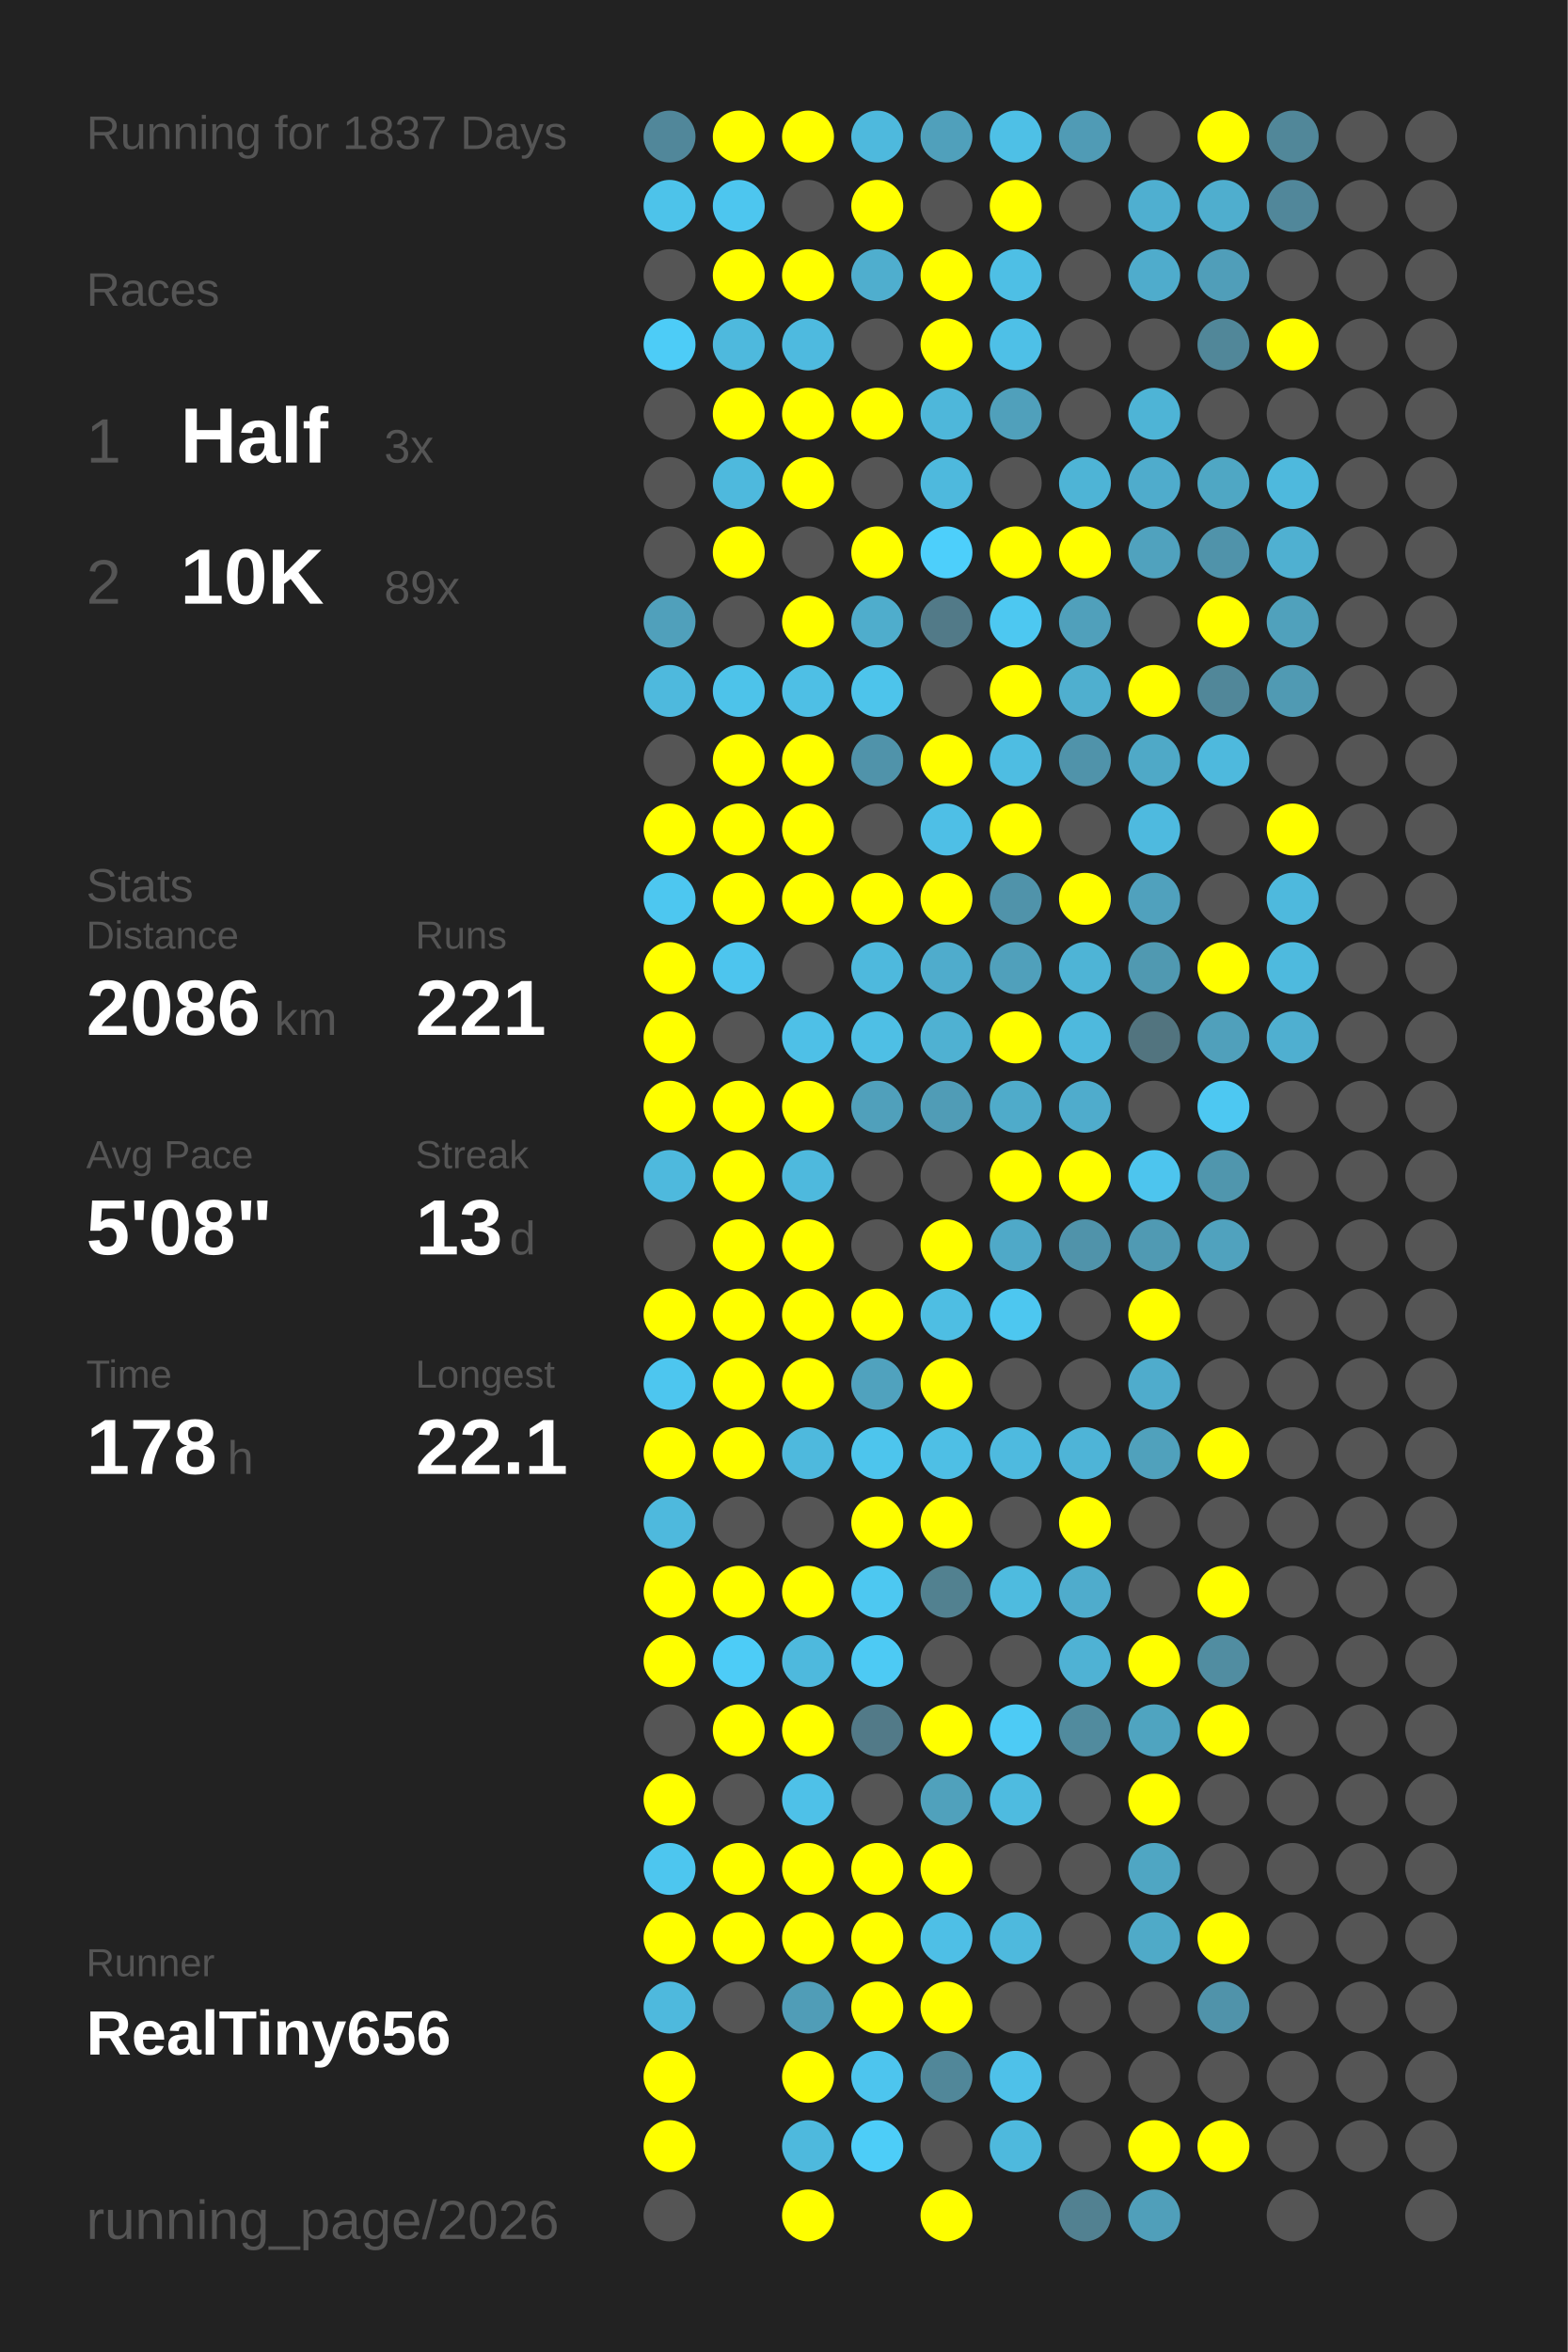
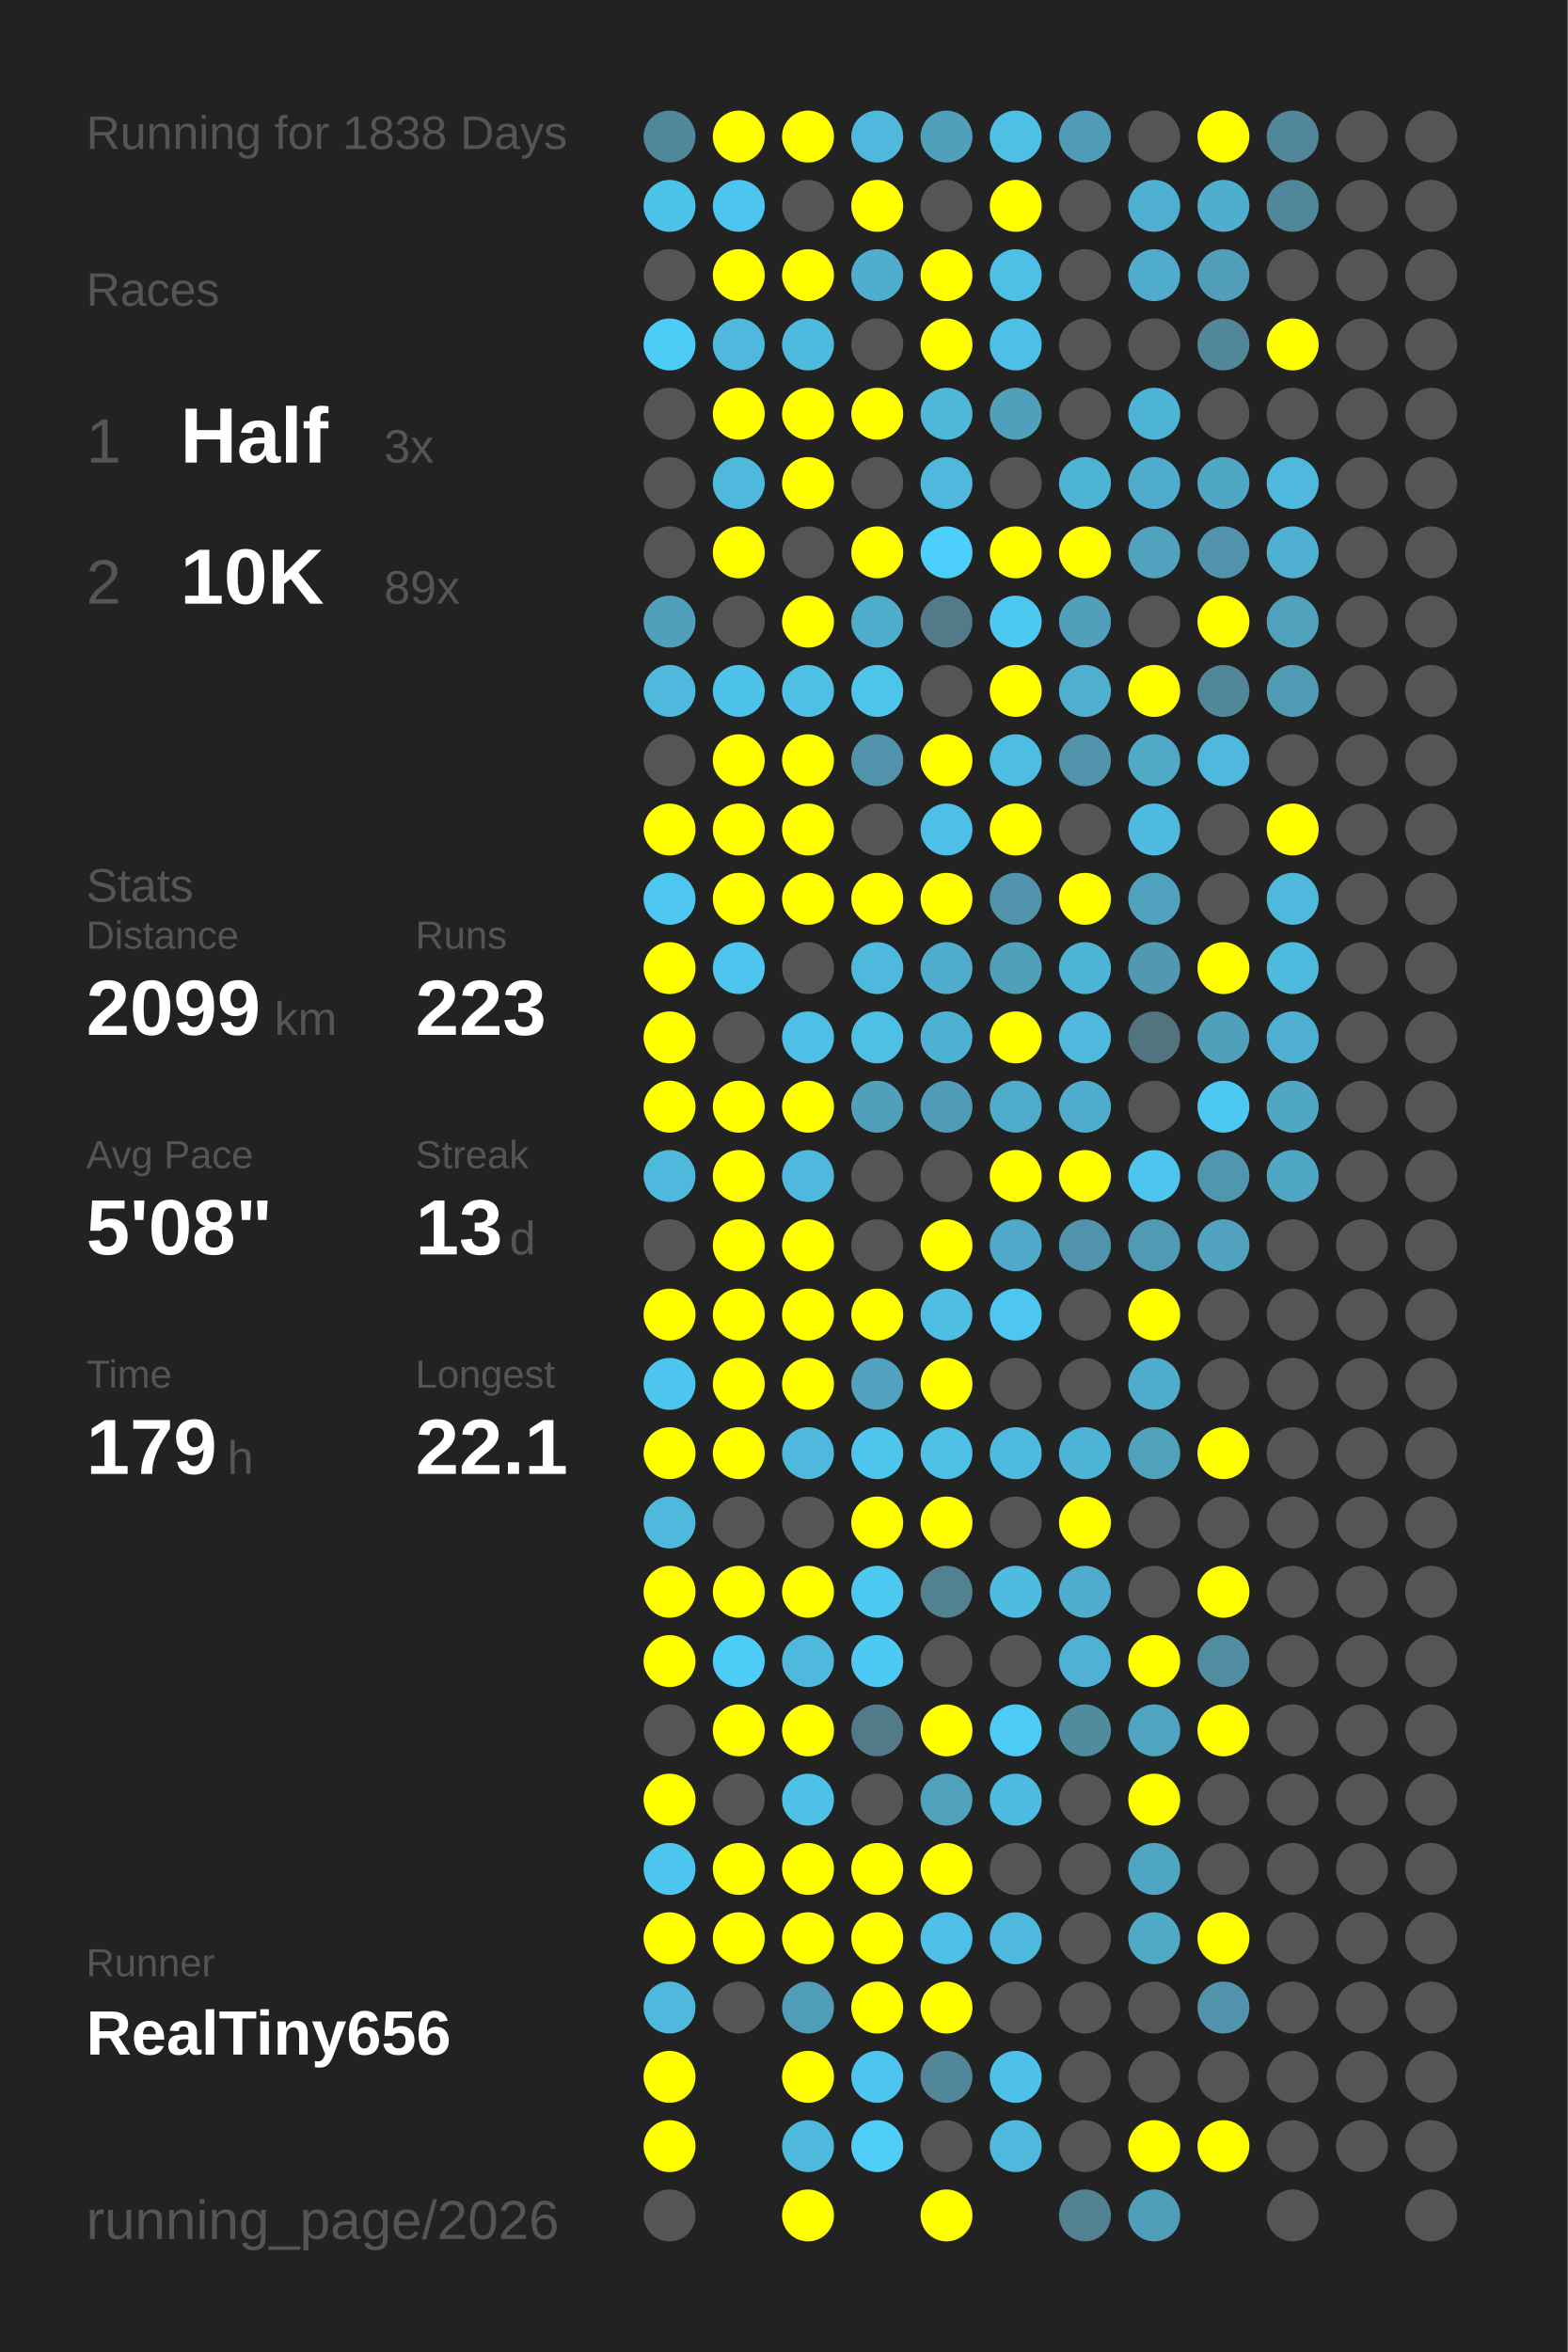
<svg xmlns="http://www.w3.org/2000/svg" baseProfile="full" height="300mm" version="1.1" viewBox="0,0,200,300" width="200mm">
  <defs />
  <rect fill="#222222" height="300" width="200" x="0" y="0" />
-   <text fill="#555555" style="font-size:6px; font-family:Arial;" x="11" y="19">Running for 1837 Days</text>
+   <text fill="#555555" style="font-size:6px; font-family:Arial;" x="11" y="19">Running for 1838 Days</text>
  <text fill="#555555" style="font-size:6px; font-family:Arial;" x="11" y="39">Races</text>
  <text fill="#555555" style="font-size:8px; font-family:Arial;" x="11" y="59">1</text>
  <text fill="#FFFFFF" style="font-size:10px; font-family:Arial; font-weight:bold;" x="23" y="59">Half</text>
  <text fill="#555555" style="font-size:6px; font-family:Arial;" x="49" y="59">3x</text>
  <text fill="#555555" style="font-size:8px; font-family:Arial;" x="11" y="77">2</text>
  <text fill="#FFFFFF" style="font-size:10px; font-family:Arial; font-weight:bold;" x="23" y="77">10K</text>
  <text fill="#555555" style="font-size:6px; font-family:Arial;" x="49" y="77">89x</text>
  <text fill="#555555" style="font-size:6px; font-family:Arial;" x="11" y="115">Stats</text>
  <text fill="#555555" style="font-size:5px; font-family:Arial;" x="11" y="121">Distance</text>
-   <text fill="#FFFFFF" style="font-size:10px; font-family:Arial; font-weight:bold;" x="11" y="132">2086</text>
+   <text fill="#FFFFFF" style="font-size:10px; font-family:Arial; font-weight:bold;" x="11" y="132">2099</text>
  <text fill="#555555" style="font-size:6px; font-family:Arial;" x="35" y="132">km</text>
  <text fill="#555555" style="font-size:5px; font-family:Arial;" x="53" y="121">Runs</text>
-   <text fill="#FFFFFF" style="font-size:10px; font-family:Arial; font-weight:bold;" x="53" y="132">221</text>
+   <text fill="#FFFFFF" style="font-size:10px; font-family:Arial; font-weight:bold;" x="53" y="132">223</text>
  <text fill="#555555" style="font-size:5px; font-family:Arial;" x="11" y="149">Avg Pace</text>
  <text fill="#FFFFFF" style="font-size:10px; font-family:Arial; font-weight:bold;" x="11" y="160">5'08"</text>
  <text fill="#555555" style="font-size:5px; font-family:Arial;" x="53" y="149">Streak</text>
  <text fill="#FFFFFF" style="font-size:10px; font-family:Arial; font-weight:bold;" x="53" y="160">13</text>
  <text fill="#555555" style="font-size:6px; font-family:Arial;" x="65" y="160">d</text>
  <text fill="#555555" style="font-size:5px; font-family:Arial;" x="11" y="177">Time</text>
-   <text fill="#FFFFFF" style="font-size:10px; font-family:Arial; font-weight:bold;" x="11" y="188">178</text>
+   <text fill="#FFFFFF" style="font-size:10px; font-family:Arial; font-weight:bold;" x="11" y="188">179</text>
  <text fill="#555555" style="font-size:6px; font-family:Arial;" x="29" y="188">h</text>
  <text fill="#555555" style="font-size:5px; font-family:Arial;" x="53" y="177">Longest</text>
  <text fill="#FFFFFF" style="font-size:10px; font-family:Arial; font-weight:bold;" x="53" y="188">22.1</text>
  <text fill="#555555" style="font-size:5px; font-family:Arial;" x="11" y="252.065">Runner</text>
  <text fill="#FFFFFF" style="font-size:8px; font-family:Arial; font-weight:bold;" x="11" y="262.065">RealTiny656</text>
  <text fill="#555555" style="font-size:7px; font-family:Arial;" x="11" y="285.581">running_page/2026</text>
  <circle cx="85.417" cy="17.419" fill="#51879a" r="3.312" />
  <circle cx="85.417" cy="26.258" fill="#4dc3ea" r="3.312" />
  <circle cx="85.417" cy="35.097" fill="#555555" r="3.312" />
  <circle cx="85.417" cy="43.935" fill="#4dccf7" r="3.312" />
  <circle cx="85.417" cy="52.774" fill="#555555" r="3.312" />
  <circle cx="85.417" cy="61.613" fill="#555555" r="3.312" />
  <circle cx="85.417" cy="70.452" fill="#555555" r="3.312" />
  <circle cx="85.417" cy="79.29" fill="#50a0bb" r="3.312" />
  <circle cx="85.417" cy="88.129" fill="#4eb9dd" r="3.312" />
  <circle cx="85.417" cy="96.968" fill="#555555" r="3.312" />
  <circle cx="85.417" cy="105.806" fill="#FFFF00" r="3.312" />
  <circle cx="85.417" cy="114.645" fill="#4dc7f0" r="3.312" />
  <circle cx="85.417" cy="123.484" fill="#FFFF00" r="3.312" />
  <circle cx="85.417" cy="132.323" fill="#FFFF00" r="3.312" />
  <circle cx="85.417" cy="141.161" fill="#FFFF00" r="3.312" />
  <circle cx="85.417" cy="150" fill="#4eb9dd" r="3.312" />
  <circle cx="85.417" cy="158.839" fill="#555555" r="3.312" />
  <circle cx="85.417" cy="167.677" fill="#FFFF00" r="3.312" />
  <circle cx="85.417" cy="176.516" fill="#4dc6ef" r="3.312" />
  <circle cx="85.417" cy="185.355" fill="#FFFF00" r="3.312" />
  <circle cx="85.417" cy="194.194" fill="#4eb9dd" r="3.312" />
  <circle cx="85.417" cy="203.032" fill="#FFFF00" r="3.312" />
  <circle cx="85.417" cy="211.871" fill="#FFFF00" r="3.312" />
  <circle cx="85.417" cy="220.71" fill="#555555" r="3.312" />
  <circle cx="85.417" cy="229.548" fill="#FFFF00" r="3.312" />
  <circle cx="85.417" cy="238.387" fill="#4dc6ef" r="3.312" />
  <circle cx="85.417" cy="247.226" fill="#FFFF00" r="3.312" />
  <circle cx="85.417" cy="256.065" fill="#4eb9dd" r="3.312" />
  <circle cx="85.417" cy="264.903" fill="#FFFF00" r="3.312" />
  <circle cx="85.417" cy="273.742" fill="#FFFF00" r="3.312" />
  <circle cx="85.417" cy="282.581" fill="#555555" r="3.312" />
  <circle cx="94.25" cy="17.419" fill="#FFFF00" r="3.312" />
  <circle cx="94.25" cy="26.258" fill="#4dc6ef" r="3.312" />
  <circle cx="94.25" cy="35.097" fill="#FFFF00" r="3.312" />
  <circle cx="94.25" cy="43.935" fill="#4eb9dd" r="3.312" />
  <circle cx="94.25" cy="52.774" fill="#FFFF00" r="3.312" />
  <circle cx="94.25" cy="61.613" fill="#4eb9dd" r="3.312" />
  <circle cx="94.25" cy="70.452" fill="#FFFF00" r="3.312" />
  <circle cx="94.25" cy="79.29" fill="#555555" r="3.312" />
  <circle cx="94.25" cy="88.129" fill="#4dc3ea" r="3.312" />
  <circle cx="94.25" cy="96.968" fill="#FFFF00" r="3.312" />
  <circle cx="94.25" cy="105.806" fill="#FFFF00" r="3.312" />
  <circle cx="94.25" cy="114.645" fill="#FFFF00" r="3.312" />
  <circle cx="94.25" cy="123.484" fill="#4dc5ee" r="3.312" />
  <circle cx="94.25" cy="132.323" fill="#555555" r="3.312" />
  <circle cx="94.25" cy="141.161" fill="#FFFF00" r="3.312" />
  <circle cx="94.25" cy="150" fill="#FFFF00" r="3.312" />
  <circle cx="94.25" cy="158.839" fill="#FFFF00" r="3.312" />
  <circle cx="94.25" cy="167.677" fill="#FFFF00" r="3.312" />
  <circle cx="94.25" cy="176.516" fill="#FFFF00" r="3.312" />
  <circle cx="94.25" cy="185.355" fill="#FFFF00" r="3.312" />
  <circle cx="94.25" cy="194.194" fill="#555555" r="3.312" />
  <circle cx="94.25" cy="203.032" fill="#FFFF00" r="3.312" />
  <circle cx="94.25" cy="211.871" fill="#4dccf7" r="3.312" />
  <circle cx="94.25" cy="220.71" fill="#FFFF00" r="3.312" />
  <circle cx="94.25" cy="229.548" fill="#555555" r="3.312" />
  <circle cx="94.25" cy="238.387" fill="#FFFF00" r="3.312" />
  <circle cx="94.25" cy="247.226" fill="#FFFF00" r="3.312" />
  <circle cx="94.25" cy="256.065" fill="#555555" r="3.312" />
  <circle cx="103.083" cy="17.419" fill="#FFFF00" r="3.312" />
  <circle cx="103.083" cy="26.258" fill="#555555" r="3.312" />
  <circle cx="103.083" cy="35.097" fill="#FFFF00" r="3.312" />
  <circle cx="103.083" cy="43.935" fill="#4ebadf" r="3.312" />
  <circle cx="103.083" cy="52.774" fill="#FFFF00" r="3.312" />
  <circle cx="103.083" cy="61.613" fill="#FFFF00" r="3.312" />
  <circle cx="103.083" cy="70.452" fill="#555555" r="3.312" />
  <circle cx="103.083" cy="79.29" fill="#FFFF00" r="3.312" />
  <circle cx="103.083" cy="88.129" fill="#4ebfe5" r="3.312" />
  <circle cx="103.083" cy="96.968" fill="#FFFF00" r="3.312" />
  <circle cx="103.083" cy="105.806" fill="#FFFF00" r="3.312" />
  <circle cx="103.083" cy="114.645" fill="#FFFF00" r="3.312" />
  <circle cx="103.083" cy="123.484" fill="#555555" r="3.312" />
  <circle cx="103.083" cy="132.323" fill="#4ec0e7" r="3.312" />
  <circle cx="103.083" cy="141.161" fill="#FFFF00" r="3.312" />
  <circle cx="103.083" cy="150" fill="#4eb9dd" r="3.312" />
  <circle cx="103.083" cy="158.839" fill="#FFFF00" r="3.312" />
  <circle cx="103.083" cy="167.677" fill="#FFFF00" r="3.312" />
  <circle cx="103.083" cy="176.516" fill="#FFFF00" r="3.312" />
  <circle cx="103.083" cy="185.355" fill="#4eb9dd" r="3.312" />
  <circle cx="103.083" cy="194.194" fill="#555555" r="3.312" />
  <circle cx="103.083" cy="203.032" fill="#FFFF00" r="3.312" />
  <circle cx="103.083" cy="211.871" fill="#4eb9dd" r="3.312" />
  <circle cx="103.083" cy="220.71" fill="#FFFF00" r="3.312" />
  <circle cx="103.083" cy="229.548" fill="#4ec1e8" r="3.312" />
  <circle cx="103.083" cy="238.387" fill="#FFFF00" r="3.312" />
  <circle cx="103.083" cy="247.226" fill="#FFFF00" r="3.312" />
  <circle cx="103.083" cy="256.065" fill="#509db7" r="3.312" />
  <circle cx="103.083" cy="264.903" fill="#FFFF00" r="3.312" />
  <circle cx="103.083" cy="273.742" fill="#4eb9dd" r="3.312" />
  <circle cx="103.083" cy="282.581" fill="#FFFF00" r="3.312" />
  <circle cx="111.917" cy="17.419" fill="#4eb9dd" r="3.312" />
  <circle cx="111.917" cy="26.258" fill="#FFFF00" r="3.312" />
  <circle cx="111.917" cy="35.097" fill="#4faece" r="3.312" />
  <circle cx="111.917" cy="43.935" fill="#555555" r="3.312" />
  <circle cx="111.917" cy="52.774" fill="#FFFF00" r="3.312" />
  <circle cx="111.917" cy="61.613" fill="#555555" r="3.312" />
  <circle cx="111.917" cy="70.452" fill="#FFFF00" r="3.312" />
  <circle cx="111.917" cy="79.29" fill="#4fadcc" r="3.312" />
  <circle cx="111.917" cy="88.129" fill="#4dc4eb" r="3.312" />
  <circle cx="111.917" cy="96.968" fill="#5093aa" r="3.312" />
  <circle cx="111.917" cy="105.806" fill="#555555" r="3.312" />
  <circle cx="111.917" cy="114.645" fill="#FFFF00" r="3.312" />
  <circle cx="111.917" cy="123.484" fill="#4eb9dd" r="3.312" />
  <circle cx="111.917" cy="132.323" fill="#4ebfe5" r="3.312" />
  <circle cx="111.917" cy="141.161" fill="#50a0bb" r="3.312" />
  <circle cx="111.917" cy="150" fill="#555555" r="3.312" />
  <circle cx="111.917" cy="158.839" fill="#555555" r="3.312" />
  <circle cx="111.917" cy="167.677" fill="#FFFF00" r="3.312" />
  <circle cx="111.917" cy="176.516" fill="#50a2be" r="3.312" />
  <circle cx="111.917" cy="185.355" fill="#4dc5ed" r="3.312" />
  <circle cx="111.917" cy="194.194" fill="#FFFF00" r="3.312" />
  <circle cx="111.917" cy="203.032" fill="#4dc8f1" r="3.312" />
  <circle cx="111.917" cy="211.871" fill="#4dcaf4" r="3.312" />
  <circle cx="111.917" cy="220.71" fill="#527a88" r="3.312" />
  <circle cx="111.917" cy="229.548" fill="#555555" r="3.312" />
  <circle cx="111.917" cy="238.387" fill="#FFFF00" r="3.312" />
  <circle cx="111.917" cy="247.226" fill="#FFFF00" r="3.312" />
  <circle cx="111.917" cy="256.065" fill="#FFFF00" r="3.312" />
  <circle cx="111.917" cy="264.903" fill="#4dc5ee" r="3.312" />
  <circle cx="111.917" cy="273.742" fill="#4dcdf8" r="3.312" />
  <circle cx="120.75" cy="17.419" fill="#50a0bb" r="3.312" />
  <circle cx="120.75" cy="26.258" fill="#555555" r="3.312" />
  <circle cx="120.75" cy="35.097" fill="#FFFF00" r="3.312" />
  <circle cx="120.75" cy="43.935" fill="#FFFF00" r="3.312" />
  <circle cx="120.75" cy="52.774" fill="#4eb7da" r="3.312" />
  <circle cx="120.75" cy="61.613" fill="#4eb9dd" r="3.312" />
  <circle cx="120.75" cy="70.452" fill="#4dcffb" r="3.312" />
  <circle cx="120.75" cy="79.29" fill="#527a88" r="3.312" />
  <circle cx="120.75" cy="88.129" fill="#555555" r="3.312" />
  <circle cx="120.75" cy="96.968" fill="#FFFF00" r="3.312" />
  <circle cx="120.75" cy="105.806" fill="#4ebfe6" r="3.312" />
  <circle cx="120.75" cy="114.645" fill="#FFFF00" r="3.312" />
  <circle cx="120.75" cy="123.484" fill="#4faccc" r="3.312" />
  <circle cx="120.75" cy="132.323" fill="#4fb1d2" r="3.312" />
  <circle cx="120.75" cy="141.161" fill="#509cb6" r="3.312" />
  <circle cx="120.75" cy="150" fill="#555555" r="3.312" />
  <circle cx="120.75" cy="158.839" fill="#FFFF00" r="3.312" />
  <circle cx="120.75" cy="167.677" fill="#4ebee3" r="3.312" />
  <circle cx="120.75" cy="176.516" fill="#FFFF00" r="3.312" />
  <circle cx="120.75" cy="185.355" fill="#4ebfe5" r="3.312" />
  <circle cx="120.75" cy="194.194" fill="#FFFF00" r="3.312" />
  <circle cx="120.75" cy="203.032" fill="#528190" r="3.312" />
  <circle cx="120.75" cy="211.871" fill="#555555" r="3.312" />
  <circle cx="120.75" cy="220.71" fill="#FFFF00" r="3.312" />
  <circle cx="120.75" cy="229.548" fill="#50a1bc" r="3.312" />
  <circle cx="120.75" cy="238.387" fill="#FFFF00" r="3.312" />
  <circle cx="120.75" cy="247.226" fill="#4ebfe6" r="3.312" />
  <circle cx="120.75" cy="256.065" fill="#FFFF00" r="3.312" />
  <circle cx="120.75" cy="264.903" fill="#518799" r="3.312" />
  <circle cx="120.75" cy="273.742" fill="#555555" r="3.312" />
  <circle cx="120.75" cy="282.581" fill="#FFFF00" r="3.312" />
  <circle cx="129.583" cy="17.419" fill="#4ec0e6" r="3.312" />
  <circle cx="129.583" cy="26.258" fill="#FFFF00" r="3.312" />
  <circle cx="129.583" cy="35.097" fill="#4ebfe5" r="3.312" />
  <circle cx="129.583" cy="43.935" fill="#4ec0e7" r="3.312" />
  <circle cx="129.583" cy="52.774" fill="#50a0bb" r="3.312" />
  <circle cx="129.583" cy="61.613" fill="#555555" r="3.312" />
  <circle cx="129.583" cy="70.452" fill="#FFFF00" r="3.312" />
  <circle cx="129.583" cy="79.29" fill="#4dc8f1" r="3.312" />
  <circle cx="129.583" cy="88.129" fill="#FFFF00" r="3.312" />
  <circle cx="129.583" cy="96.968" fill="#4ebde2" r="3.312" />
  <circle cx="129.583" cy="105.806" fill="#FFFF00" r="3.312" />
  <circle cx="129.583" cy="114.645" fill="#5093aa" r="3.312" />
  <circle cx="129.583" cy="123.484" fill="#50a0bb" r="3.312" />
  <circle cx="129.583" cy="132.323" fill="#FFFF00" r="3.312" />
  <circle cx="129.583" cy="141.161" fill="#4fabca" r="3.312" />
  <circle cx="129.583" cy="150" fill="#FFFF00" r="3.312" />
  <circle cx="129.583" cy="158.839" fill="#4fa9c8" r="3.312" />
  <circle cx="129.583" cy="167.677" fill="#4dc7f0" r="3.312" />
  <circle cx="129.583" cy="176.516" fill="#555555" r="3.312" />
  <circle cx="129.583" cy="185.355" fill="#4ebadf" r="3.312" />
  <circle cx="129.583" cy="194.194" fill="#555555" r="3.312" />
  <circle cx="129.583" cy="203.032" fill="#4ebbdf" r="3.312" />
  <circle cx="129.583" cy="211.871" fill="#555555" r="3.312" />
  <circle cx="129.583" cy="220.71" fill="#4dcbf5" r="3.312" />
  <circle cx="129.583" cy="229.548" fill="#4ebbe0" r="3.312" />
  <circle cx="129.583" cy="238.387" fill="#555555" r="3.312" />
  <circle cx="129.583" cy="247.226" fill="#4eb9dd" r="3.312" />
  <circle cx="129.583" cy="256.065" fill="#555555" r="3.312" />
  <circle cx="129.583" cy="264.903" fill="#4ec1e9" r="3.312" />
  <circle cx="129.583" cy="273.742" fill="#4eb9dd" r="3.312" />
  <circle cx="138.417" cy="17.419" fill="#509bb5" r="3.312" />
  <circle cx="138.417" cy="26.258" fill="#555555" r="3.312" />
  <circle cx="138.417" cy="35.097" fill="#555555" r="3.312" />
  <circle cx="138.417" cy="43.935" fill="#555555" r="3.312" />
  <circle cx="138.417" cy="52.774" fill="#555555" r="3.312" />
  <circle cx="138.417" cy="61.613" fill="#4eb4d6" r="3.312" />
  <circle cx="138.417" cy="70.452" fill="#FFFF00" r="3.312" />
  <circle cx="138.417" cy="79.29" fill="#50a0bb" r="3.312" />
  <circle cx="138.417" cy="88.129" fill="#4fafcf" r="3.312" />
  <circle cx="138.417" cy="96.968" fill="#5093aa" r="3.312" />
  <circle cx="138.417" cy="105.806" fill="#555555" r="3.312" />
  <circle cx="138.417" cy="114.645" fill="#FFFF00" r="3.312" />
  <circle cx="138.417" cy="123.484" fill="#4eb4d6" r="3.312" />
  <circle cx="138.417" cy="132.323" fill="#4eb9dd" r="3.312" />
  <circle cx="138.417" cy="141.161" fill="#4faccc" r="3.312" />
  <circle cx="138.417" cy="150" fill="#FFFF00" r="3.312" />
  <circle cx="138.417" cy="158.839" fill="#5093aa" r="3.312" />
  <circle cx="138.417" cy="167.677" fill="#555555" r="3.312" />
  <circle cx="138.417" cy="176.516" fill="#555555" r="3.312" />
  <circle cx="138.417" cy="185.355" fill="#4eb4d7" r="3.312" />
  <circle cx="138.417" cy="194.194" fill="#FFFF00" r="3.312" />
  <circle cx="138.417" cy="203.032" fill="#4faccc" r="3.312" />
  <circle cx="138.417" cy="211.871" fill="#4fb2d4" r="3.312" />
  <circle cx="138.417" cy="220.71" fill="#518b9e" r="3.312" />
  <circle cx="138.417" cy="229.548" fill="#555555" r="3.312" />
  <circle cx="138.417" cy="238.387" fill="#555555" r="3.312" />
  <circle cx="138.417" cy="247.226" fill="#555555" r="3.312" />
  <circle cx="138.417" cy="256.065" fill="#555555" r="3.312" />
  <circle cx="138.417" cy="264.903" fill="#555555" r="3.312" />
  <circle cx="138.417" cy="273.742" fill="#555555" r="3.312" />
  <circle cx="138.417" cy="282.581" fill="#528191" r="3.312" />
  <circle cx="147.25" cy="17.419" fill="#555555" r="3.312" />
  <circle cx="147.25" cy="26.258" fill="#4fafd0" r="3.312" />
  <circle cx="147.25" cy="35.097" fill="#4faccc" r="3.312" />
  <circle cx="147.25" cy="43.935" fill="#555555" r="3.312" />
  <circle cx="147.25" cy="52.774" fill="#4eb4d6" r="3.312" />
  <circle cx="147.25" cy="61.613" fill="#4faccc" r="3.312" />
  <circle cx="147.25" cy="70.452" fill="#50a2be" r="3.312" />
  <circle cx="147.25" cy="79.29" fill="#555555" r="3.312" />
  <circle cx="147.25" cy="88.129" fill="#FFFF00" r="3.312" />
  <circle cx="147.25" cy="96.968" fill="#4fa9c7" r="3.312" />
  <circle cx="147.25" cy="105.806" fill="#4ebadf" r="3.312" />
  <circle cx="147.25" cy="114.645" fill="#50a1bd" r="3.312" />
  <circle cx="147.25" cy="123.484" fill="#5099b1" r="3.312" />
  <circle cx="147.25" cy="132.323" fill="#52747f" r="3.312" />
  <circle cx="147.25" cy="141.161" fill="#555555" r="3.312" />
  <circle cx="147.25" cy="150" fill="#4dc5ee" r="3.312" />
  <circle cx="147.25" cy="158.839" fill="#509ab3" r="3.312" />
  <circle cx="147.25" cy="167.677" fill="#FFFF00" r="3.312" />
  <circle cx="147.25" cy="176.516" fill="#4faccc" r="3.312" />
  <circle cx="147.25" cy="185.355" fill="#50a1bc" r="3.312" />
  <circle cx="147.25" cy="194.194" fill="#555555" r="3.312" />
  <circle cx="147.25" cy="203.032" fill="#555555" r="3.312" />
  <circle cx="147.25" cy="211.871" fill="#FFFF00" r="3.312" />
  <circle cx="147.25" cy="220.71" fill="#4fa4c0" r="3.312" />
  <circle cx="147.25" cy="229.548" fill="#FFFF00" r="3.312" />
  <circle cx="147.25" cy="238.387" fill="#4fa6c3" r="3.312" />
  <circle cx="147.25" cy="247.226" fill="#4faac8" r="3.312" />
  <circle cx="147.25" cy="256.065" fill="#555555" r="3.312" />
  <circle cx="147.25" cy="264.903" fill="#555555" r="3.312" />
  <circle cx="147.25" cy="273.742" fill="#FFFF00" r="3.312" />
  <circle cx="147.25" cy="282.581" fill="#509fba" r="3.312" />
  <circle cx="156.083" cy="17.419" fill="#FFFF00" r="3.312" />
  <circle cx="156.083" cy="26.258" fill="#4faece" r="3.312" />
  <circle cx="156.083" cy="35.097" fill="#509eb9" r="3.312" />
  <circle cx="156.083" cy="43.935" fill="#518799" r="3.312" />
  <circle cx="156.083" cy="52.774" fill="#555555" r="3.312" />
  <circle cx="156.083" cy="61.613" fill="#4fa7c4" r="3.312" />
  <circle cx="156.083" cy="70.452" fill="#5093aa" r="3.312" />
  <circle cx="156.083" cy="79.29" fill="#FFFF00" r="3.312" />
  <circle cx="156.083" cy="88.129" fill="#518799" r="3.312" />
  <circle cx="156.083" cy="96.968" fill="#4eb9dd" r="3.312" />
  <circle cx="156.083" cy="105.806" fill="#555555" r="3.312" />
  <circle cx="156.083" cy="114.645" fill="#555555" r="3.312" />
  <circle cx="156.083" cy="123.484" fill="#FFFF00" r="3.312" />
  <circle cx="156.083" cy="132.323" fill="#50a0bb" r="3.312" />
  <circle cx="156.083" cy="141.161" fill="#4dc8f2" r="3.312" />
  <circle cx="156.083" cy="150" fill="#5096ad" r="3.312" />
  <circle cx="156.083" cy="158.839" fill="#50a2be" r="3.312" />
  <circle cx="156.083" cy="167.677" fill="#555555" r="3.312" />
  <circle cx="156.083" cy="176.516" fill="#555555" r="3.312" />
  <circle cx="156.083" cy="185.355" fill="#FFFF00" r="3.312" />
  <circle cx="156.083" cy="194.194" fill="#555555" r="3.312" />
  <circle cx="156.083" cy="203.032" fill="#FFFF00" r="3.312" />
  <circle cx="156.083" cy="211.871" fill="#518da1" r="3.312" />
  <circle cx="156.083" cy="220.71" fill="#FFFF00" r="3.312" />
  <circle cx="156.083" cy="229.548" fill="#555555" r="3.312" />
  <circle cx="156.083" cy="238.387" fill="#555555" r="3.312" />
  <circle cx="156.083" cy="247.226" fill="#FFFF00" r="3.312" />
  <circle cx="156.083" cy="256.065" fill="#5093aa" r="3.312" />
  <circle cx="156.083" cy="264.903" fill="#555555" r="3.312" />
  <circle cx="156.083" cy="273.742" fill="#FFFF00" r="3.312" />
  <circle cx="164.917" cy="17.419" fill="#518799" r="3.312" />
  <circle cx="164.917" cy="26.258" fill="#51879a" r="3.312" />
  <circle cx="164.917" cy="35.097" fill="#555555" r="3.312" />
  <circle cx="164.917" cy="43.935" fill="#FFFF00" r="3.312" />
  <circle cx="164.917" cy="52.774" fill="#555555" r="3.312" />
  <circle cx="164.917" cy="61.613" fill="#4eb9dd" r="3.312" />
  <circle cx="164.917" cy="70.452" fill="#4fb0d1" r="3.312" />
  <circle cx="164.917" cy="79.29" fill="#50a1bc" r="3.312" />
  <circle cx="164.917" cy="88.129" fill="#509ab3" r="3.312" />
  <circle cx="164.917" cy="96.968" fill="#555555" r="3.312" />
  <circle cx="164.917" cy="105.806" fill="#FFFF00" r="3.312" />
  <circle cx="164.917" cy="114.645" fill="#4eb9dd" r="3.312" />
  <circle cx="164.917" cy="123.484" fill="#4ebade" r="3.312" />
  <circle cx="164.917" cy="132.323" fill="#4fafd0" r="3.312" />
-   <circle cx="164.917" cy="141.161" fill="#555555" r="3.312" />
-   <circle cx="164.917" cy="150" fill="#555555" r="3.312" />
+   <circle cx="164.917" cy="141.161" fill="#4fa7c4" r="3.312" />
+   <circle cx="164.917" cy="150" fill="#4fa7c5" r="3.312" />
  <circle cx="164.917" cy="158.839" fill="#555555" r="3.312" />
  <circle cx="164.917" cy="167.677" fill="#555555" r="3.312" />
  <circle cx="164.917" cy="176.516" fill="#555555" r="3.312" />
  <circle cx="164.917" cy="185.355" fill="#555555" r="3.312" />
  <circle cx="164.917" cy="194.194" fill="#555555" r="3.312" />
  <circle cx="164.917" cy="203.032" fill="#555555" r="3.312" />
  <circle cx="164.917" cy="211.871" fill="#555555" r="3.312" />
  <circle cx="164.917" cy="220.71" fill="#555555" r="3.312" />
  <circle cx="164.917" cy="229.548" fill="#555555" r="3.312" />
  <circle cx="164.917" cy="238.387" fill="#555555" r="3.312" />
  <circle cx="164.917" cy="247.226" fill="#555555" r="3.312" />
  <circle cx="164.917" cy="256.065" fill="#555555" r="3.312" />
  <circle cx="164.917" cy="264.903" fill="#555555" r="3.312" />
  <circle cx="164.917" cy="273.742" fill="#555555" r="3.312" />
  <circle cx="164.917" cy="282.581" fill="#555555" r="3.312" />
  <circle cx="173.75" cy="17.419" fill="#555555" r="3.312" />
  <circle cx="173.75" cy="26.258" fill="#555555" r="3.312" />
  <circle cx="173.75" cy="35.097" fill="#555555" r="3.312" />
  <circle cx="173.75" cy="43.935" fill="#555555" r="3.312" />
  <circle cx="173.75" cy="52.774" fill="#555555" r="3.312" />
  <circle cx="173.75" cy="61.613" fill="#555555" r="3.312" />
  <circle cx="173.75" cy="70.452" fill="#555555" r="3.312" />
  <circle cx="173.75" cy="79.29" fill="#555555" r="3.312" />
  <circle cx="173.75" cy="88.129" fill="#555555" r="3.312" />
  <circle cx="173.75" cy="96.968" fill="#555555" r="3.312" />
  <circle cx="173.75" cy="105.806" fill="#555555" r="3.312" />
  <circle cx="173.75" cy="114.645" fill="#555555" r="3.312" />
  <circle cx="173.75" cy="123.484" fill="#555555" r="3.312" />
  <circle cx="173.75" cy="132.323" fill="#555555" r="3.312" />
  <circle cx="173.75" cy="141.161" fill="#555555" r="3.312" />
  <circle cx="173.75" cy="150" fill="#555555" r="3.312" />
  <circle cx="173.75" cy="158.839" fill="#555555" r="3.312" />
  <circle cx="173.75" cy="167.677" fill="#555555" r="3.312" />
  <circle cx="173.75" cy="176.516" fill="#555555" r="3.312" />
  <circle cx="173.75" cy="185.355" fill="#555555" r="3.312" />
  <circle cx="173.75" cy="194.194" fill="#555555" r="3.312" />
  <circle cx="173.75" cy="203.032" fill="#555555" r="3.312" />
  <circle cx="173.75" cy="211.871" fill="#555555" r="3.312" />
  <circle cx="173.75" cy="220.71" fill="#555555" r="3.312" />
  <circle cx="173.75" cy="229.548" fill="#555555" r="3.312" />
  <circle cx="173.75" cy="238.387" fill="#555555" r="3.312" />
  <circle cx="173.75" cy="247.226" fill="#555555" r="3.312" />
  <circle cx="173.75" cy="256.065" fill="#555555" r="3.312" />
  <circle cx="173.75" cy="264.903" fill="#555555" r="3.312" />
  <circle cx="173.75" cy="273.742" fill="#555555" r="3.312" />
  <circle cx="182.583" cy="17.419" fill="#555555" r="3.312" />
  <circle cx="182.583" cy="26.258" fill="#555555" r="3.312" />
  <circle cx="182.583" cy="35.097" fill="#555555" r="3.312" />
  <circle cx="182.583" cy="43.935" fill="#555555" r="3.312" />
  <circle cx="182.583" cy="52.774" fill="#555555" r="3.312" />
  <circle cx="182.583" cy="61.613" fill="#555555" r="3.312" />
  <circle cx="182.583" cy="70.452" fill="#555555" r="3.312" />
  <circle cx="182.583" cy="79.29" fill="#555555" r="3.312" />
  <circle cx="182.583" cy="88.129" fill="#555555" r="3.312" />
  <circle cx="182.583" cy="96.968" fill="#555555" r="3.312" />
  <circle cx="182.583" cy="105.806" fill="#555555" r="3.312" />
  <circle cx="182.583" cy="114.645" fill="#555555" r="3.312" />
  <circle cx="182.583" cy="123.484" fill="#555555" r="3.312" />
  <circle cx="182.583" cy="132.323" fill="#555555" r="3.312" />
  <circle cx="182.583" cy="141.161" fill="#555555" r="3.312" />
  <circle cx="182.583" cy="150" fill="#555555" r="3.312" />
  <circle cx="182.583" cy="158.839" fill="#555555" r="3.312" />
  <circle cx="182.583" cy="167.677" fill="#555555" r="3.312" />
  <circle cx="182.583" cy="176.516" fill="#555555" r="3.312" />
  <circle cx="182.583" cy="185.355" fill="#555555" r="3.312" />
  <circle cx="182.583" cy="194.194" fill="#555555" r="3.312" />
  <circle cx="182.583" cy="203.032" fill="#555555" r="3.312" />
  <circle cx="182.583" cy="211.871" fill="#555555" r="3.312" />
  <circle cx="182.583" cy="220.71" fill="#555555" r="3.312" />
  <circle cx="182.583" cy="229.548" fill="#555555" r="3.312" />
  <circle cx="182.583" cy="238.387" fill="#555555" r="3.312" />
  <circle cx="182.583" cy="247.226" fill="#555555" r="3.312" />
  <circle cx="182.583" cy="256.065" fill="#555555" r="3.312" />
  <circle cx="182.583" cy="264.903" fill="#555555" r="3.312" />
  <circle cx="182.583" cy="273.742" fill="#555555" r="3.312" />
  <circle cx="182.583" cy="282.581" fill="#555555" r="3.312" />
</svg>
